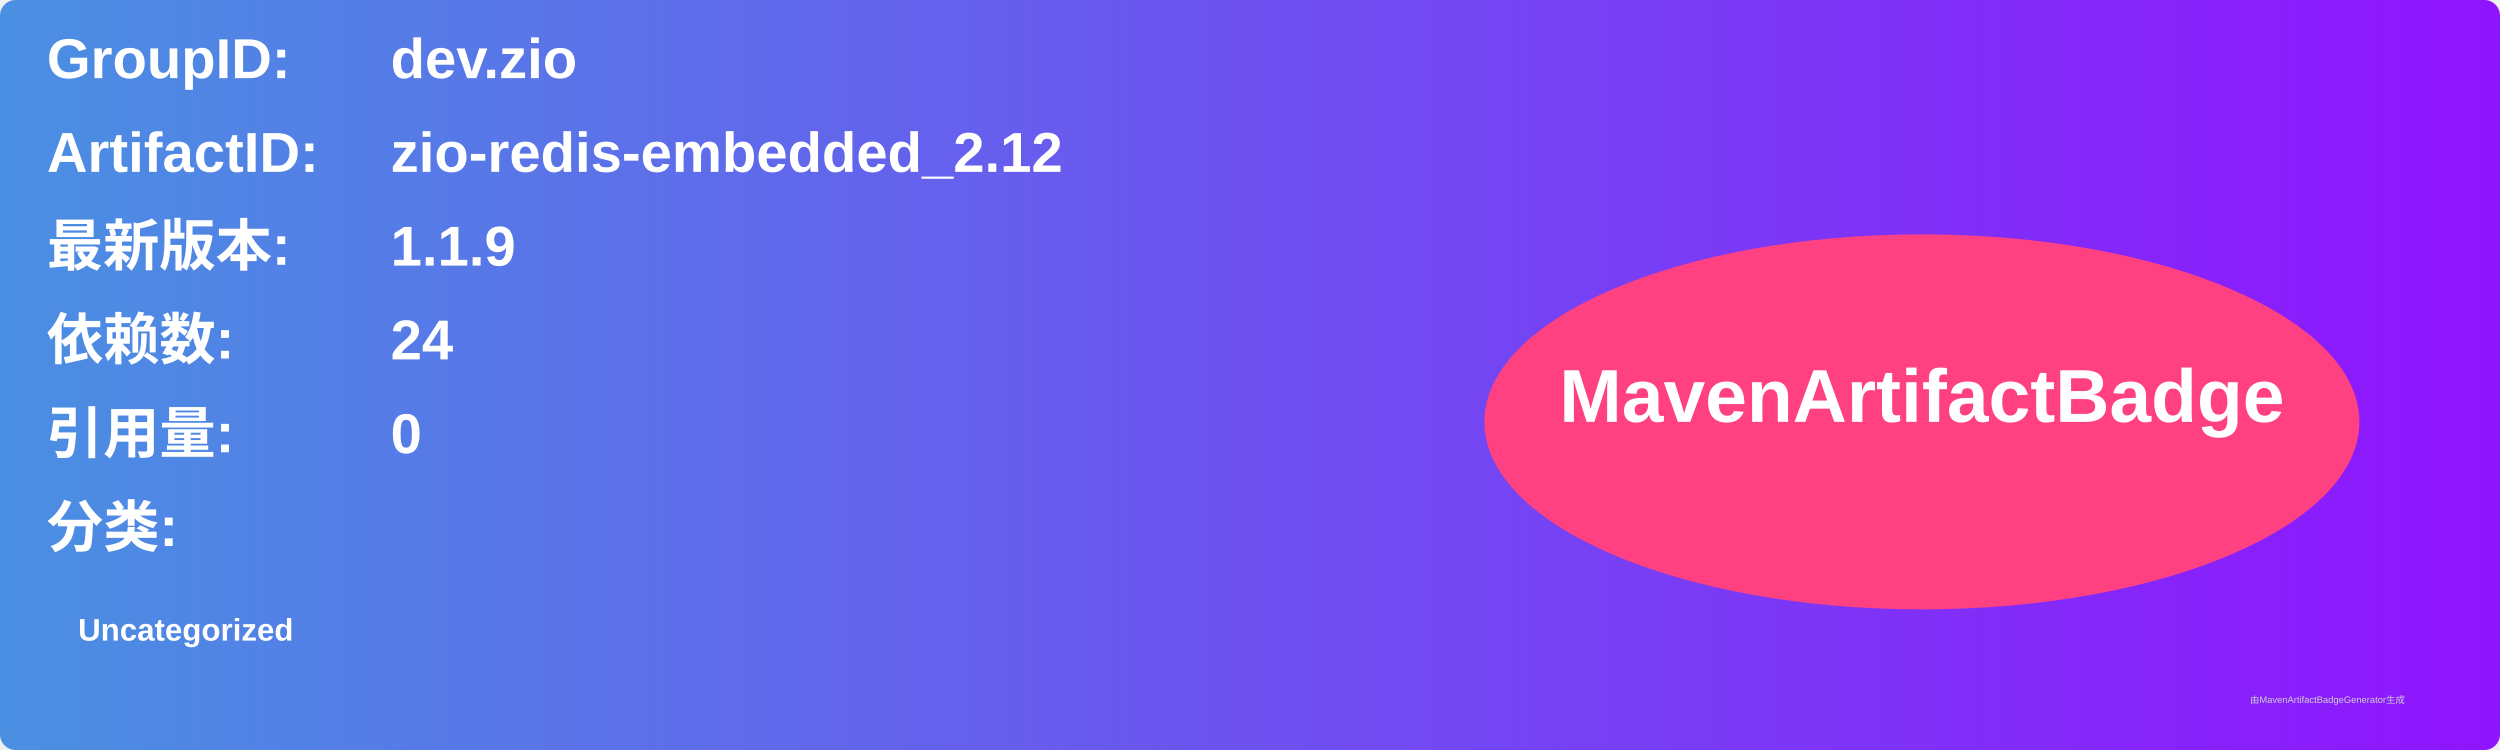
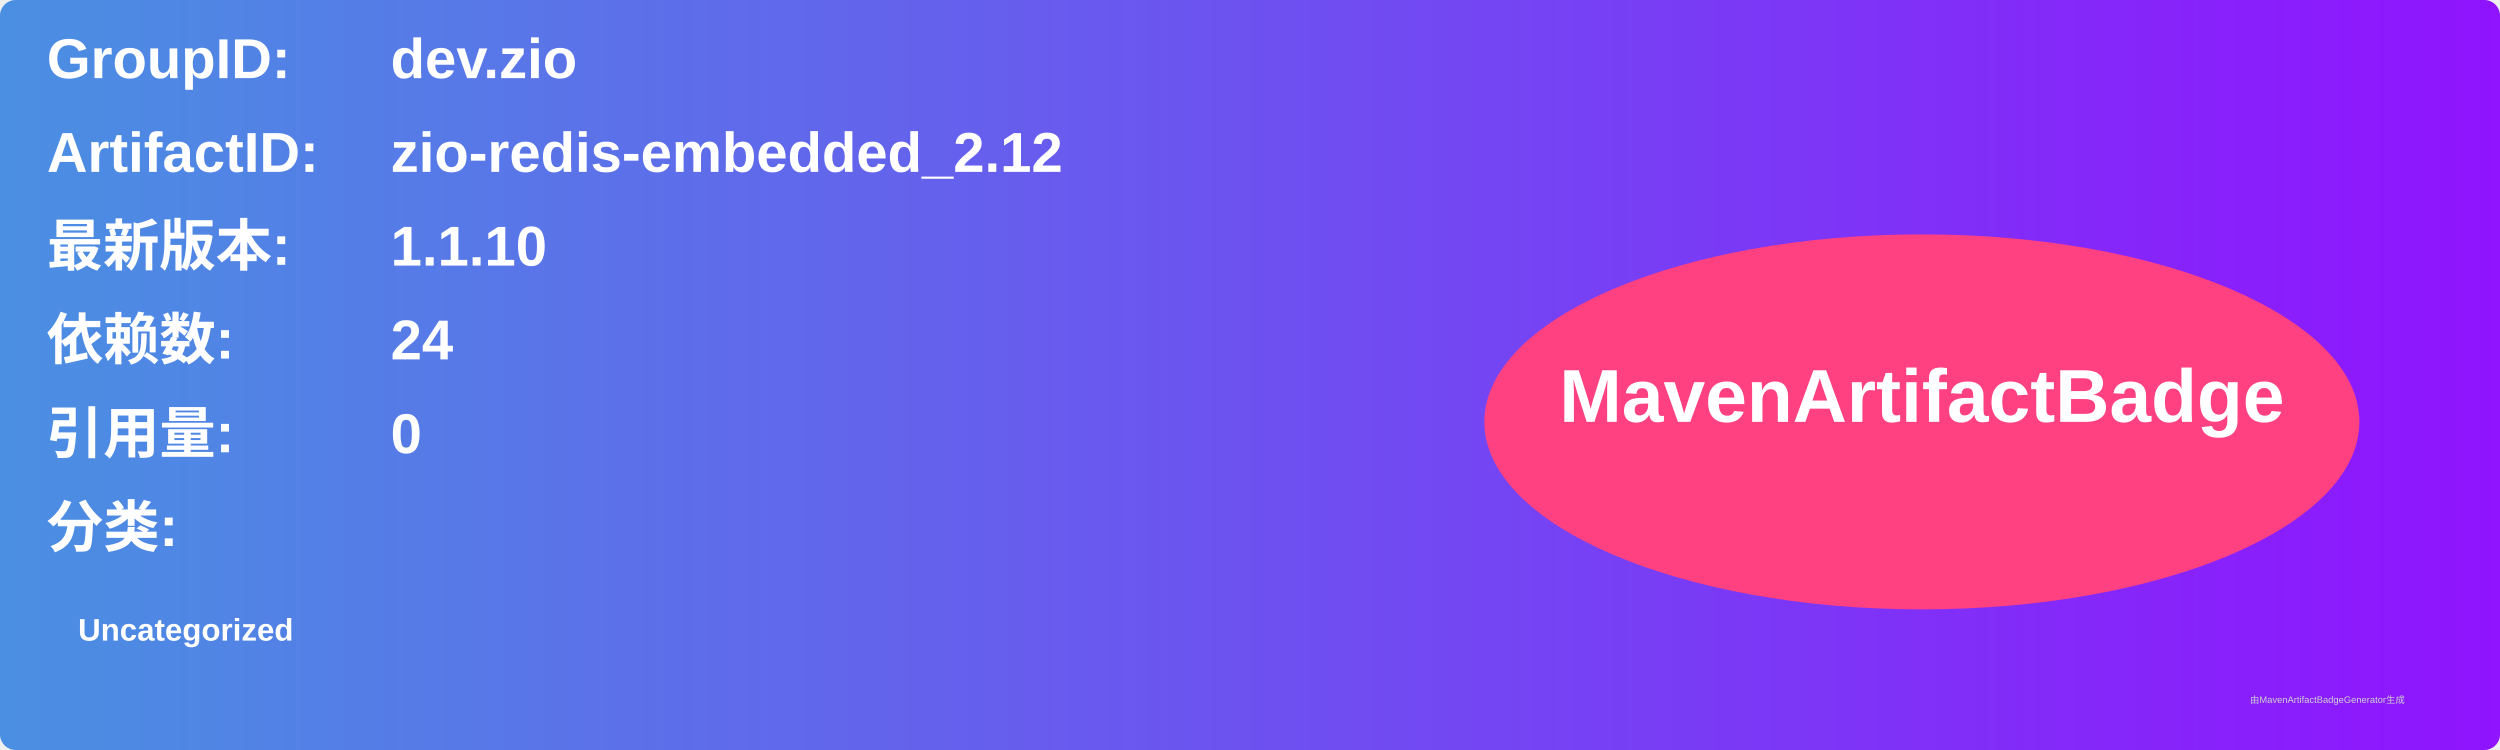
<svg xmlns="http://www.w3.org/2000/svg" width="800" height="240" viewBox="0 0 800 240">
  <linearGradient id="grad" x1="0%" y1="0%" x2="100%" y2="0%">
    <stop offset="0%" stop-color="#4a90e2" />
    <stop offset="100%" stop-color="#9013fe" />
  </linearGradient>
  <rect width="100%" height="100%" rx="5" ry="5" fill="url(#grad)" />
  <g transform="translate(15, 15)">
    <text x="0" y="10" font-family="Arial" font-size="18" fill="white" font-weight="bold" width="260">GroupID:</text>
    <text x="110" y="10" font-family="Arial" font-size="18" fill="white" font-weight="bold" width="460">dev.zio</text>
    <text x="0" y="40" font-family="Arial" font-size="18" fill="white" font-weight="bold" width="260">ArtifactID:</text>
    <text x="110" y="40" font-family="Arial" font-size="18" fill="white" font-weight="bold" width="460">zio-redis-embedded_2.12</text>
    <text x="0" y="70" font-family="Arial" font-size="18" fill="white" font-weight="bold">最新版本:</text>
    <text x="110" y="70" font-family="Arial" font-size="18" fill="white" font-weight="bold">
-       <tspan font-weight="bold">1.1.9</tspan>
+       <tspan font-weight="bold">1.1.10</tspan>
    </text>
    <text x="0" y="100" font-family="Arial" font-size="18" fill="white" font-weight="bold">依赖数: </text>
    <text x="110" y="100" font-family="Arial" font-size="18" fill="white">
      <tspan font-weight="bold">24</tspan>
    </text>
    <text x="0" y="130" font-family="Arial" font-size="18" fill="white" font-weight="bold">引用量: </text>
    <text x="110" y="130" font-family="Arial" font-size="18" fill="white">
      <tspan font-weight="bold">0</tspan>
    </text>
    <text x="0" y="160" font-family="Arial" font-size="18" fill="white" font-weight="bold">分类:</text>
    <text x="10" y="190" font-family="Arial" font-size="10" fill="white">
      <tspan font-weight="bold">Uncategorized</tspan>
    </text>
    <ellipse cx="600" cy="120" rx="140" ry="60" fill="#ff4081" />
    <text x="600" y="120" text-anchor="middle" font-family="Arial" font-size="24" fill="white" font-weight="bold">MavenArtifactBadge</text>
  </g>
  <text x="720" y="225" font-family="Arial" font-size="3" fill="#d0d0d0">由MavenArtifactBadgeGenerator生成</text>
</svg>
